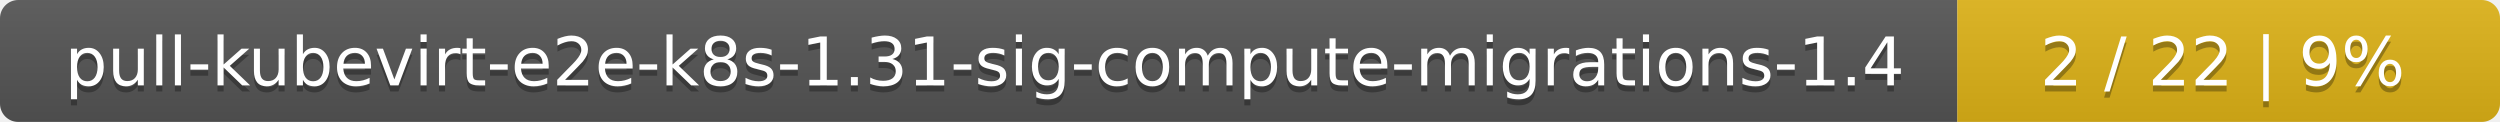
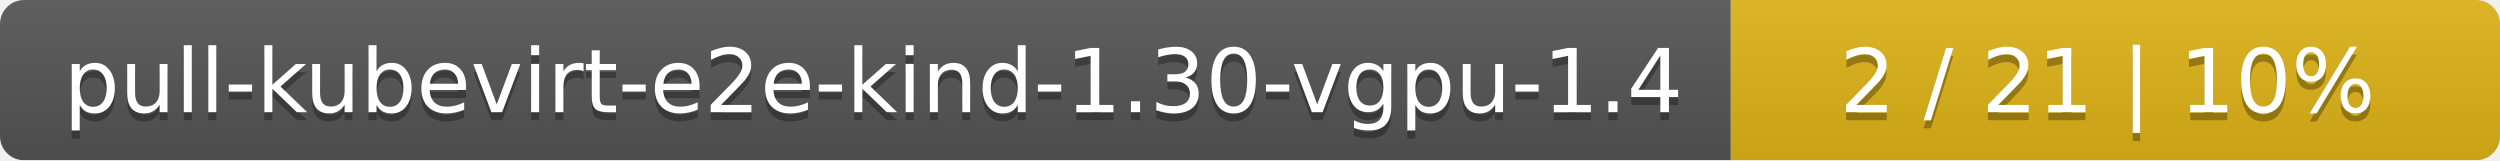
- <svg xmlns="http://www.w3.org/2000/svg" width="410" height="20">
+ <svg xmlns="http://www.w3.org/2000/svg" width="312" height="20">
  <linearGradient id="smooth" x2="0" y2="100%">
    <stop offset="0" stop-color="#bbb" stop-opacity=".1" />
    <stop offset="1" stop-opacity=".1" />
  </linearGradient>
  <mask id="round">
-     <rect width="410" height="20" rx="3" fill="#fff" />
+     <rect width="312" height="20" rx="3" fill="#fff" />
  </mask>
  <g mask="url(#round)">
-     <rect width="321" height="20" fill="#555" />
-     <rect x="321" width="89" height="20" fill="#dfb317" />
-     <rect width="410" height="20" fill="url(#smooth)" />
+     <rect width="216" height="20" fill="#555" />
+     <rect x="216" width="96" height="20" fill="#dfb317" />
+     <rect width="312" height="20" fill="url(#smooth)" />
  </g>
  <g fill="#fff" text-anchor="middle" font-family="DejaVu Sans,Verdana,Geneva,sans-serif" font-size="11">
-     <text x="161.5" y="15" fill="#010101" fill-opacity=".3">pull-kubevirt-e2e-k8s-1.31-sig-compute-migrations-1.4</text>
-     <text x="161.5" y="14">pull-kubevirt-e2e-k8s-1.31-sig-compute-migrations-1.4</text>
-     <text x="364.5" y="15" fill="#010101" fill-opacity=".3">2 / 22    |    9%</text>
-     <text x="364.5" y="14">2 / 22    |    9%</text>
+     <text x="109" y="15" fill="#010101" fill-opacity=".3">pull-kubevirt-e2e-kind-1.30-vgpu-1.4</text>
+     <text x="109" y="14">pull-kubevirt-e2e-kind-1.30-vgpu-1.4</text>
+     <text x="263" y="15" fill="#010101" fill-opacity=".3">2 / 21    |    10%</text>
+     <text x="263" y="14">2 / 21    |    10%</text>
  </g>
</svg>
